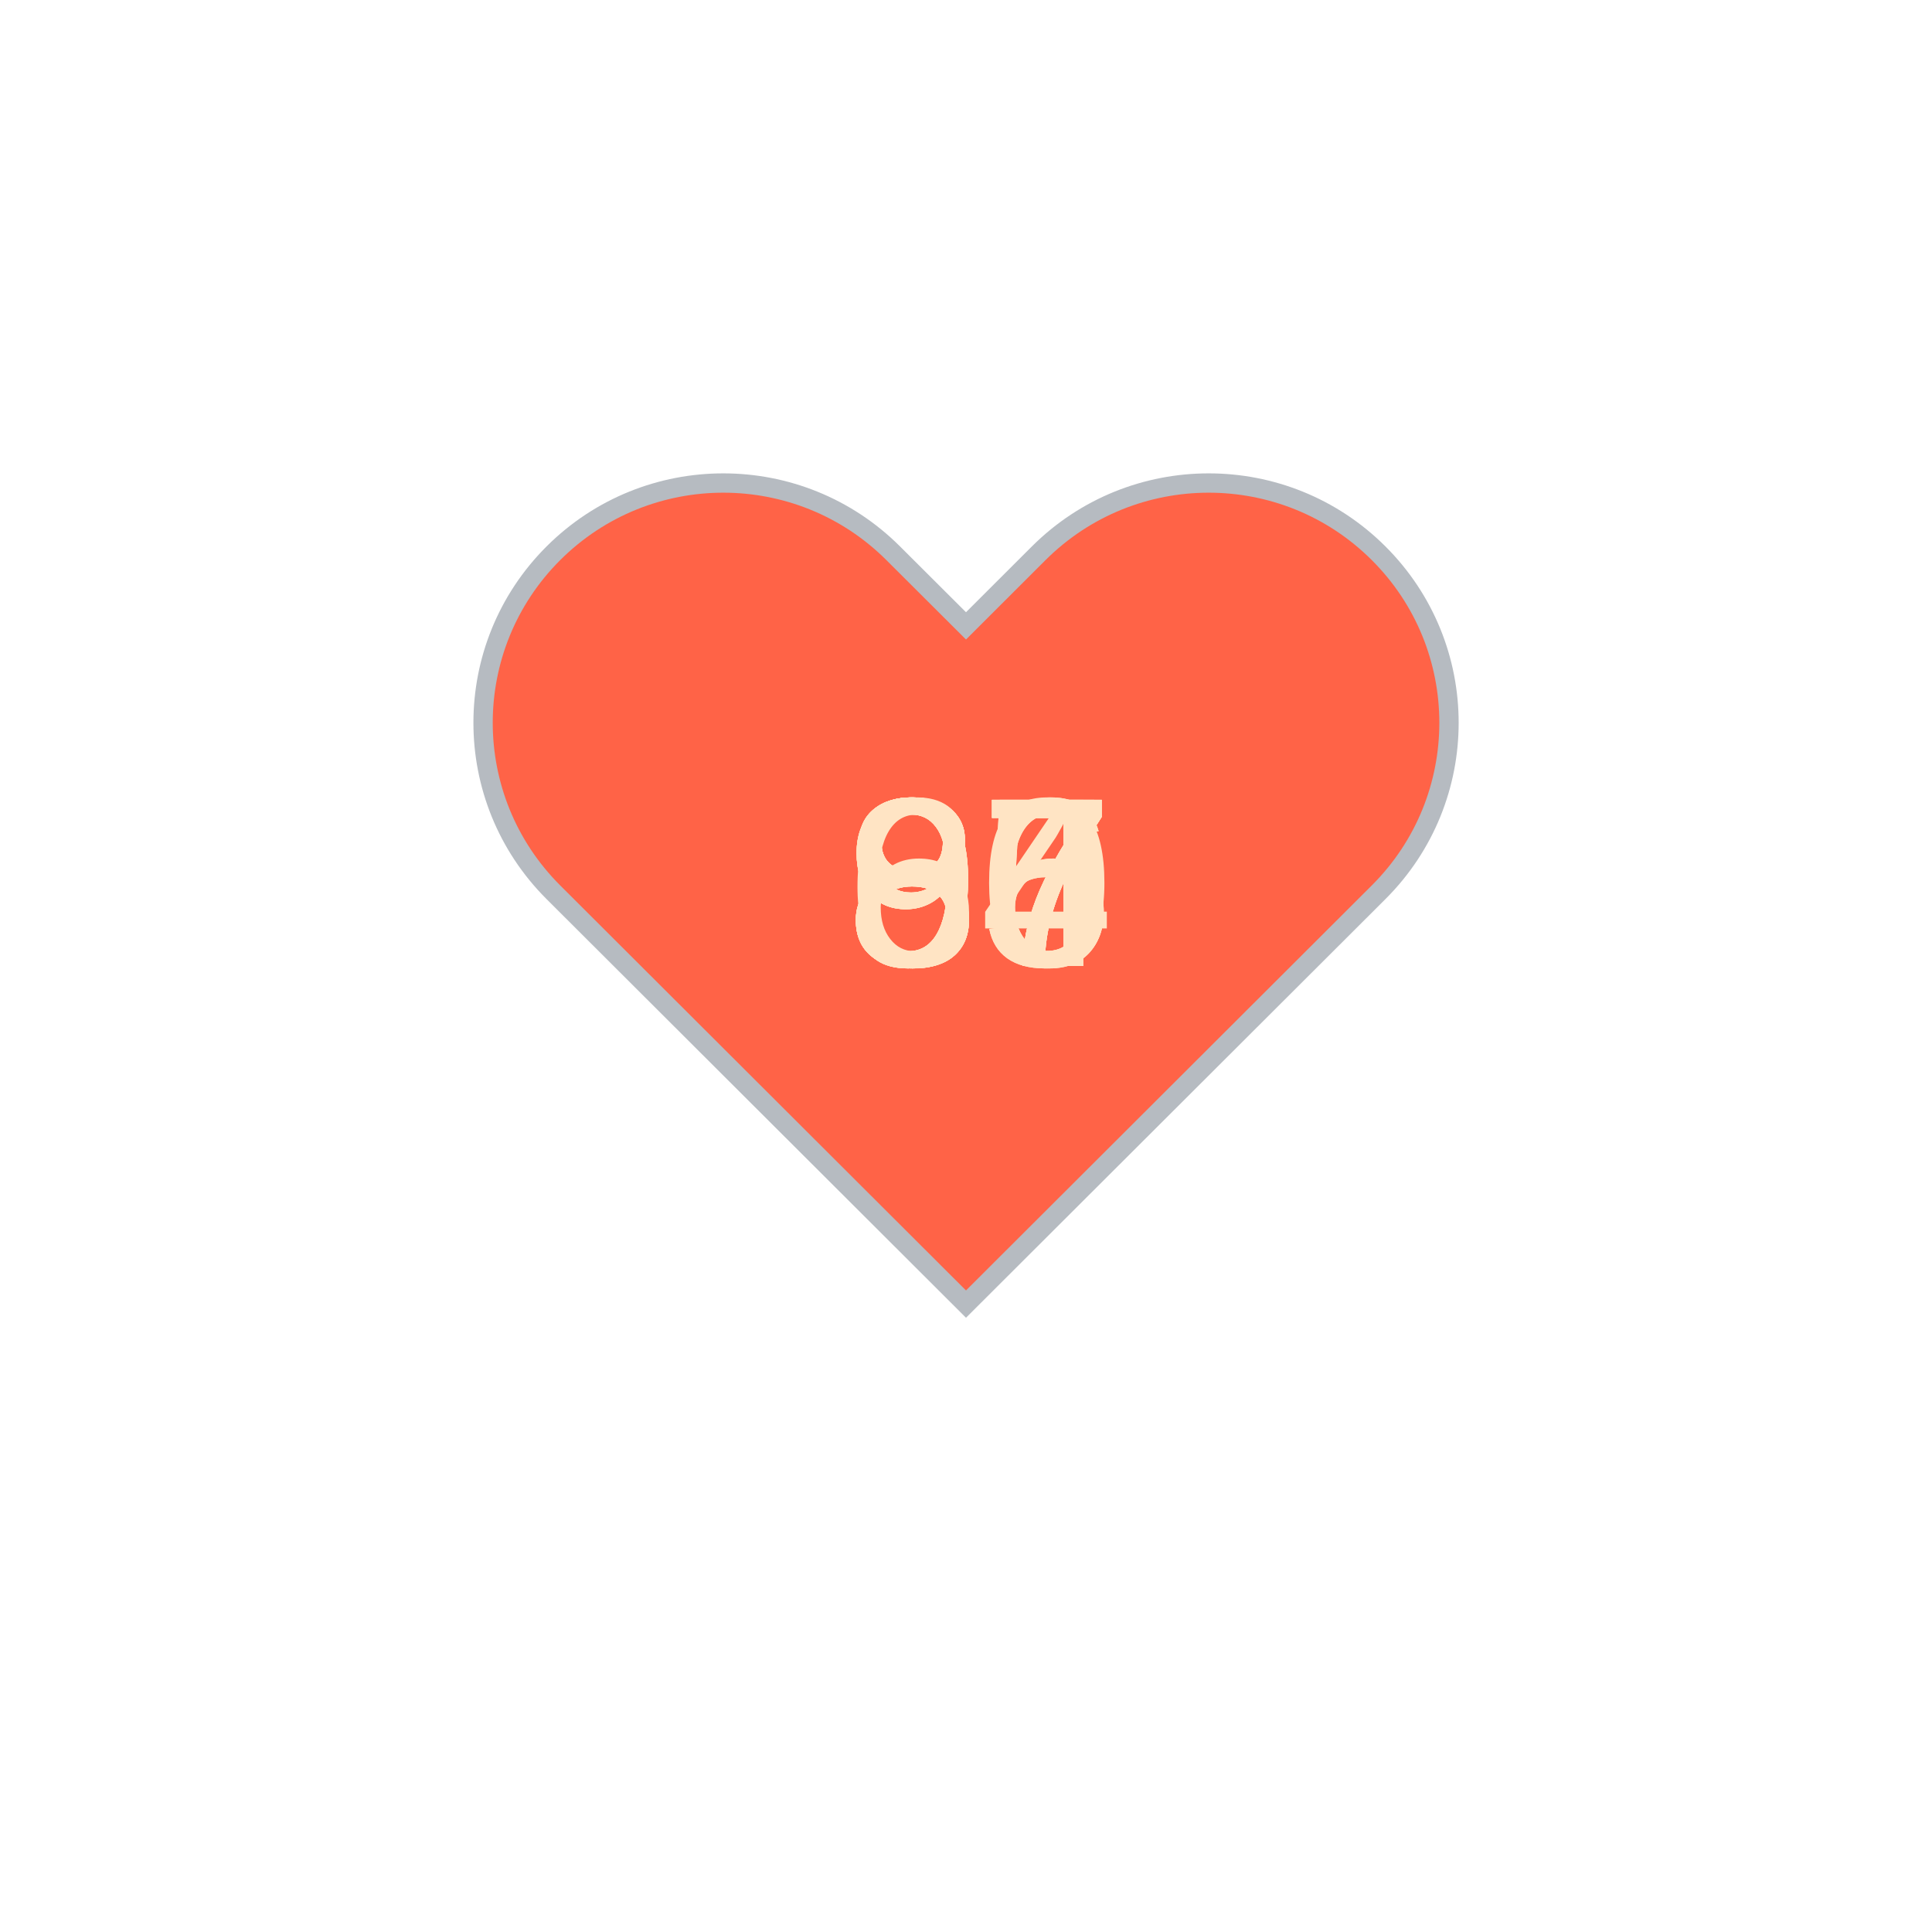
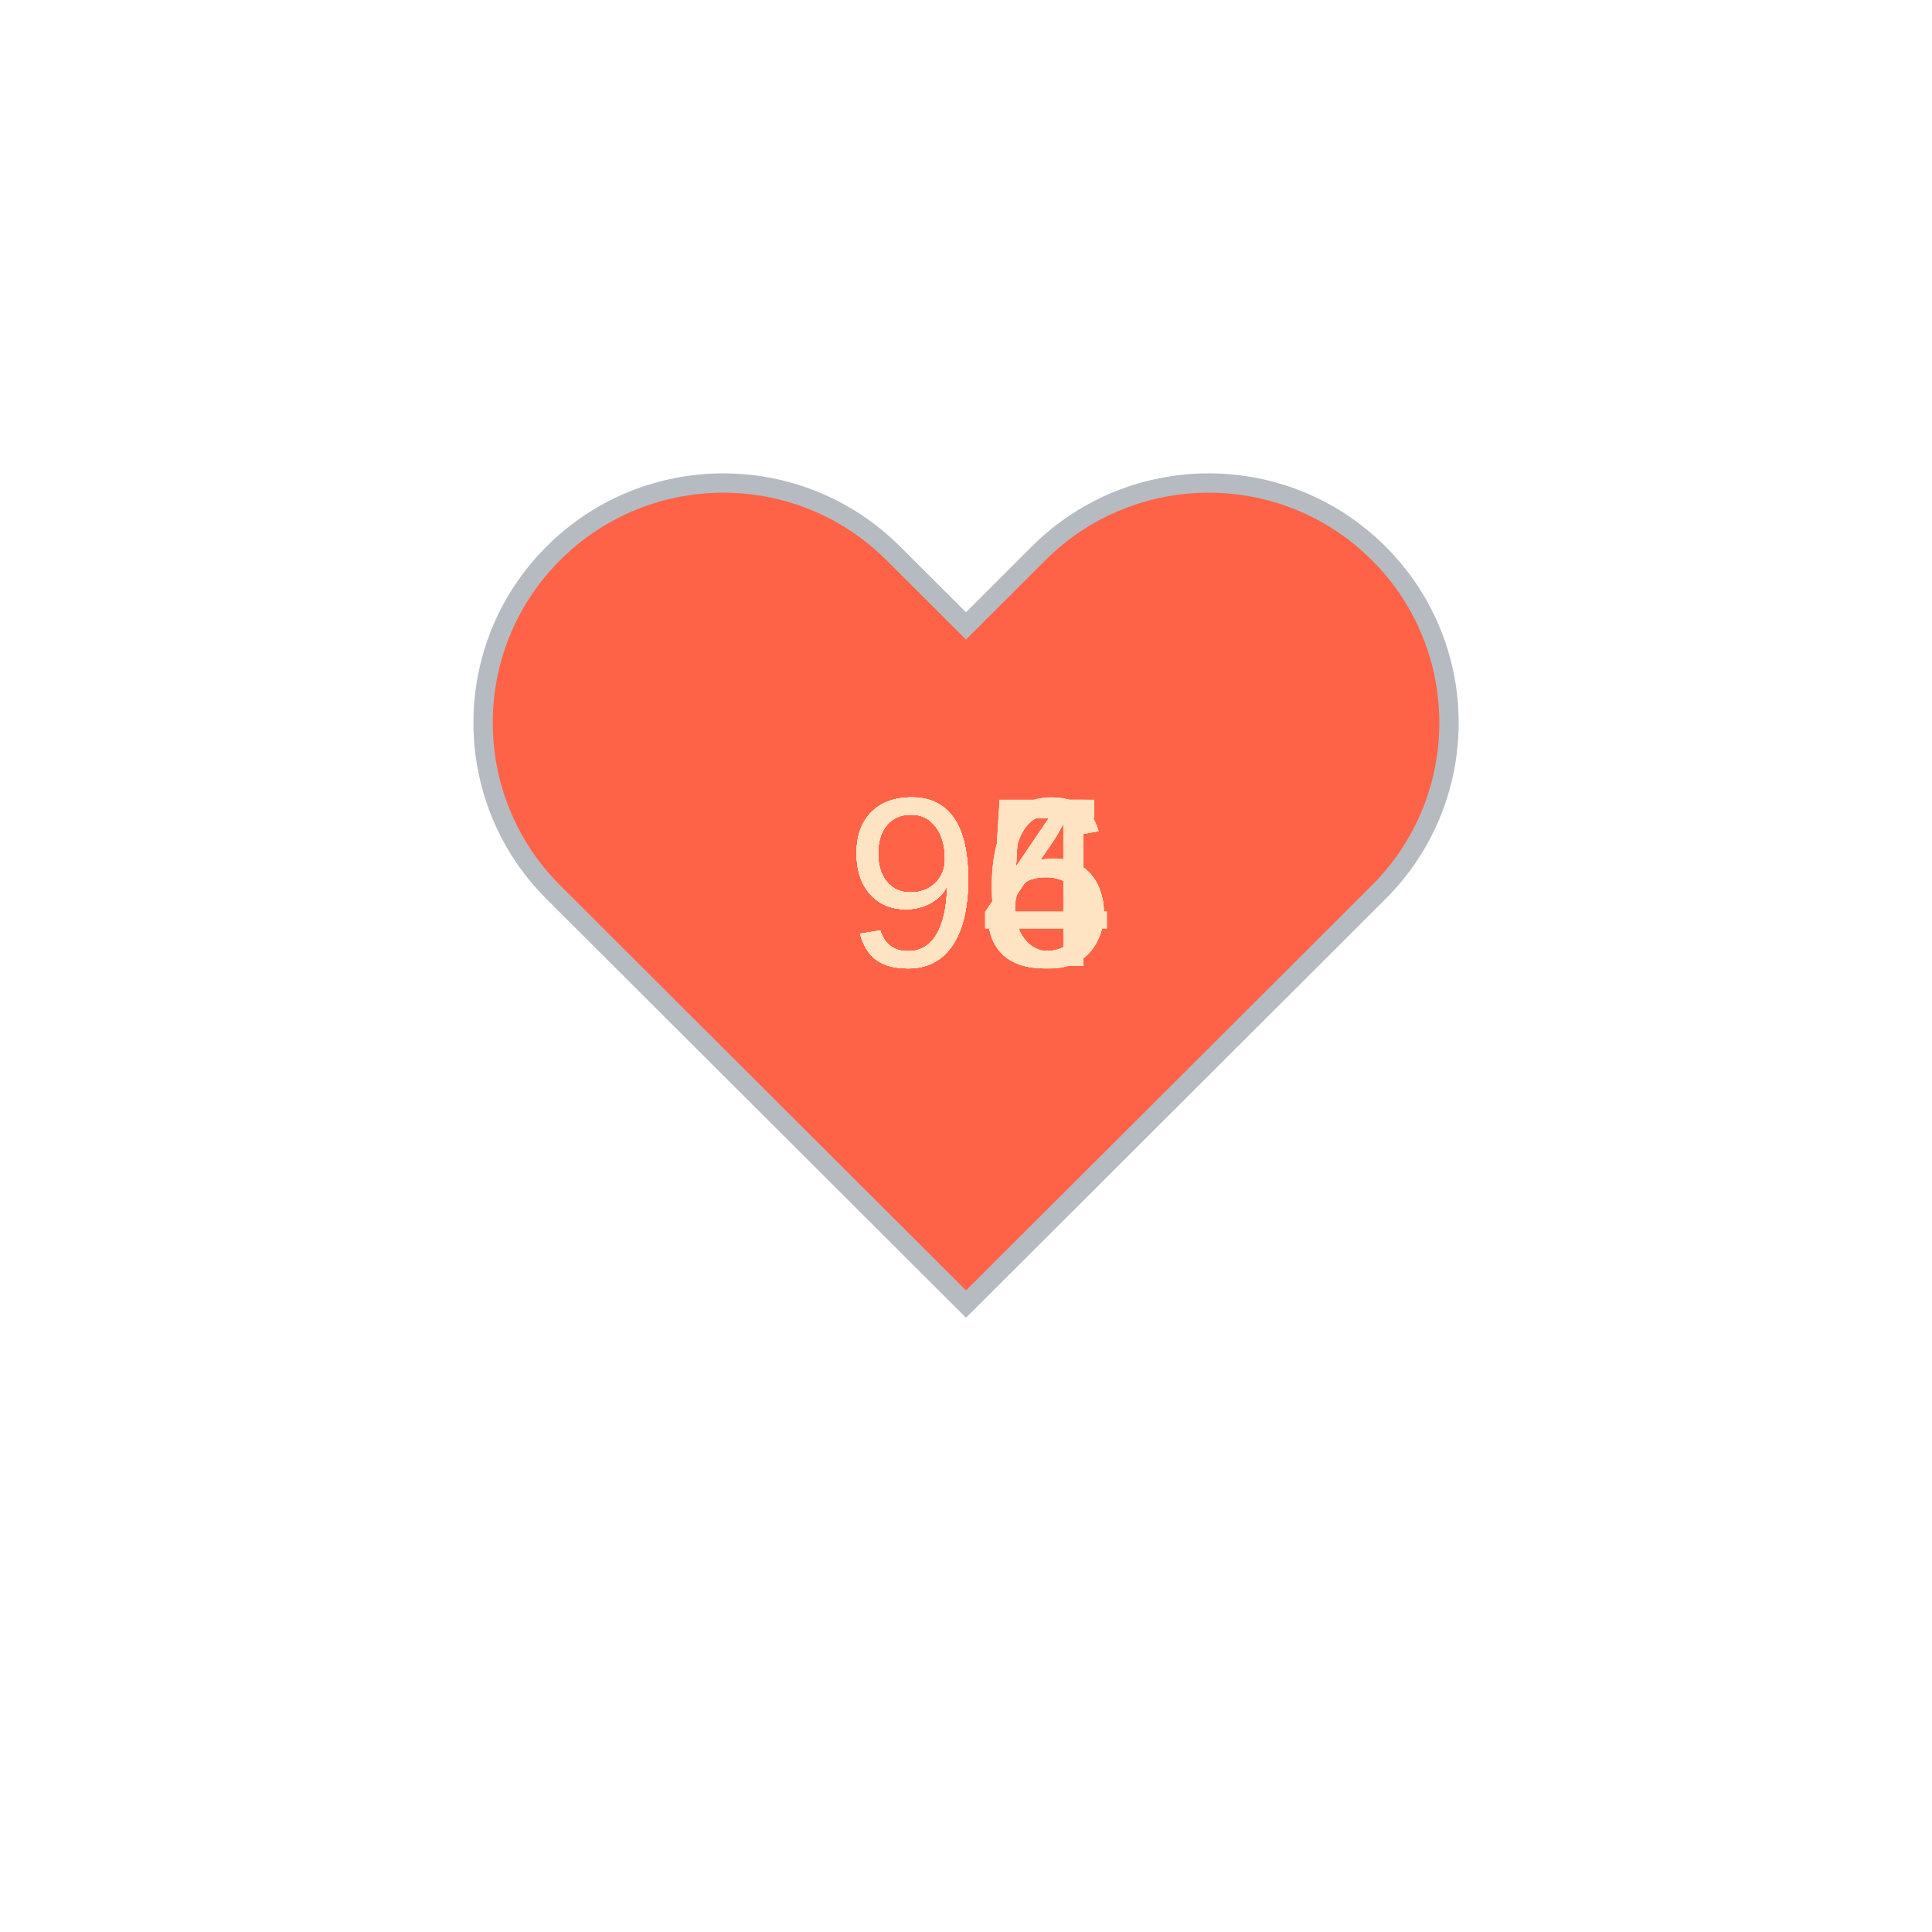
<svg xmlns="http://www.w3.org/2000/svg" baseProfile="full" height="150" version="1.1" viewBox="0,0,200,200" width="150">
  <defs />
  <g transform="translate(100 100)">
    <path d="M92.71,7.27L92.71,7.27c-9.71-9.69-25.46-9.69-35.18,0L50,14.79l-7.54-7.52C32.75-2.42,17-2.42,7.29,7.27v0 c-9.71,9.69-9.71,25.41,0,35.1L50,85l42.71-42.63C102.43,32.68,102.43,16.96,92.71,7.27z" fill="tomato" stroke="#B6BBC1" stroke-width="2" transform="translate(-50 -50)" />
    <animateTransform additive="sum" attributeName="transform" dur="1.2s" repeatCount="indefinite" type="scale" values="1; 1.5; 1.25; 1.5; 1.5; 1;" />
-     <text fill="bisque" style="font-size:25px; font-family:Arial" transform="translate(-12.5 0)">97<animate attributeName="visibility" dur="12.0s" keyTimes="0;0.1;0.2;0.3;0.4;0.5;0.6;0.7;0.8;0.9;1.0" repeatCount="indefinite" values="visible;hidden;hidden;hidden;hidden;hidden;hidden;hidden;hidden;hidden;hidden" />
+     <text fill="bisque" style="font-size:25px; font-family:Arial" transform="translate(-12.5 0)">95<animate attributeName="visibility" dur="12.0s" keyTimes="0;0.1;0.2;0.3;0.4;0.5;0.6;0.7;0.8;0.9;1.0" repeatCount="indefinite" values="visible;hidden;hidden;hidden;hidden;hidden;hidden;hidden;hidden;hidden;hidden" />
    </text>
-     <text fill="bisque" style="font-size:25px; font-family:Arial" transform="translate(-12.5 0)">95<animate attributeName="visibility" dur="12.0s" keyTimes="0;0.1;0.2;0.3;0.4;0.5;0.6;0.7;0.8;0.9;1.0" repeatCount="indefinite" values="hidden;visible;hidden;hidden;hidden;hidden;hidden;hidden;hidden;hidden;hidden" />
+     <text fill="bisque" style="font-size:25px; font-family:Arial" transform="translate(-12.5 0)">96<animate attributeName="visibility" dur="12.0s" keyTimes="0;0.1;0.2;0.3;0.4;0.5;0.6;0.7;0.8;0.9;1.0" repeatCount="indefinite" values="hidden;visible;hidden;hidden;hidden;hidden;hidden;hidden;hidden;hidden;hidden" />
    </text>
    <text fill="bisque" style="font-size:25px; font-family:Arial" transform="translate(-12.5 0)">96<animate attributeName="visibility" dur="12.0s" keyTimes="0;0.1;0.2;0.3;0.4;0.5;0.6;0.7;0.8;0.9;1.0" repeatCount="indefinite" values="hidden;hidden;visible;hidden;hidden;hidden;hidden;hidden;hidden;hidden;hidden" />
    </text>
-     <text fill="bisque" style="font-size:25px; font-family:Arial" transform="translate(-12.5 0)">97<animate attributeName="visibility" dur="12.0s" keyTimes="0;0.1;0.2;0.3;0.4;0.5;0.6;0.7;0.8;0.9;1.0" repeatCount="indefinite" values="hidden;hidden;hidden;visible;hidden;hidden;hidden;hidden;hidden;hidden;hidden" />
+     <text fill="bisque" style="font-size:25px; font-family:Arial" transform="translate(-12.5 0)">95<animate attributeName="visibility" dur="12.0s" keyTimes="0;0.1;0.2;0.3;0.4;0.5;0.6;0.7;0.8;0.9;1.0" repeatCount="indefinite" values="hidden;hidden;hidden;visible;hidden;hidden;hidden;hidden;hidden;hidden;hidden" />
    </text>
-     <text fill="bisque" style="font-size:25px; font-family:Arial" transform="translate(-12.5 0)">85<animate attributeName="visibility" dur="12.0s" keyTimes="0;0.1;0.2;0.3;0.4;0.5;0.6;0.7;0.8;0.9;1.0" repeatCount="indefinite" values="hidden;hidden;hidden;hidden;visible;hidden;hidden;hidden;hidden;hidden;hidden" />
+     <text fill="bisque" style="font-size:25px; font-family:Arial" transform="translate(-12.5 0)">96<animate attributeName="visibility" dur="12.0s" keyTimes="0;0.1;0.2;0.3;0.4;0.5;0.6;0.7;0.8;0.9;1.0" repeatCount="indefinite" values="hidden;hidden;hidden;hidden;visible;hidden;hidden;hidden;hidden;hidden;hidden" />
    </text>
-     <text fill="bisque" style="font-size:25px; font-family:Arial" transform="translate(-12.5 0)">84<animate attributeName="visibility" dur="12.0s" keyTimes="0;0.1;0.2;0.3;0.4;0.5;0.6;0.7;0.8;0.9;1.0" repeatCount="indefinite" values="hidden;hidden;hidden;hidden;hidden;visible;hidden;hidden;hidden;hidden;hidden" />
+     <text fill="bisque" style="font-size:25px; font-family:Arial" transform="translate(-12.5 0)">95<animate attributeName="visibility" dur="12.0s" keyTimes="0;0.1;0.2;0.3;0.4;0.5;0.6;0.7;0.8;0.9;1.0" repeatCount="indefinite" values="hidden;hidden;hidden;hidden;hidden;visible;hidden;hidden;hidden;hidden;hidden" />
    </text>
-     <text fill="bisque" style="font-size:25px; font-family:Arial" transform="translate(-12.5 0)">87<animate attributeName="visibility" dur="12.0s" keyTimes="0;0.1;0.2;0.3;0.4;0.5;0.6;0.7;0.8;0.9;1.0" repeatCount="indefinite" values="hidden;hidden;hidden;hidden;hidden;hidden;visible;hidden;hidden;hidden;hidden" />
+     <text fill="bisque" style="font-size:25px; font-family:Arial" transform="translate(-12.5 0)">95<animate attributeName="visibility" dur="12.0s" keyTimes="0;0.1;0.2;0.3;0.4;0.5;0.6;0.7;0.8;0.9;1.0" repeatCount="indefinite" values="hidden;hidden;hidden;hidden;hidden;hidden;visible;hidden;hidden;hidden;hidden" />
    </text>
-     <text fill="bisque" style="font-size:25px; font-family:Arial" transform="translate(-12.5 0)">87<animate attributeName="visibility" dur="12.0s" keyTimes="0;0.1;0.2;0.3;0.4;0.5;0.6;0.7;0.8;0.9;1.0" repeatCount="indefinite" values="hidden;hidden;hidden;hidden;hidden;hidden;hidden;visible;hidden;hidden;hidden" />
+     <text fill="bisque" style="font-size:25px; font-family:Arial" transform="translate(-12.5 0)">94<animate attributeName="visibility" dur="12.0s" keyTimes="0;0.1;0.2;0.3;0.4;0.5;0.6;0.7;0.8;0.9;1.0" repeatCount="indefinite" values="hidden;hidden;hidden;hidden;hidden;hidden;hidden;visible;hidden;hidden;hidden" />
    </text>
-     <text fill="bisque" style="font-size:25px; font-family:Arial" transform="translate(-12.5 0)">86<animate attributeName="visibility" dur="12.0s" keyTimes="0;0.1;0.2;0.3;0.4;0.5;0.6;0.7;0.8;0.9;1.0" repeatCount="indefinite" values="hidden;hidden;hidden;hidden;hidden;hidden;hidden;hidden;visible;hidden;hidden" />
+     <text fill="bisque" style="font-size:25px; font-family:Arial" transform="translate(-12.5 0)">94<animate attributeName="visibility" dur="12.0s" keyTimes="0;0.1;0.2;0.3;0.4;0.5;0.6;0.7;0.8;0.9;1.0" repeatCount="indefinite" values="hidden;hidden;hidden;hidden;hidden;hidden;hidden;hidden;visible;hidden;hidden" />
    </text>
-     <text fill="bisque" style="font-size:25px; font-family:Arial" transform="translate(-12.5 0)">60<animate attributeName="visibility" dur="12.0s" keyTimes="0;0.1;0.2;0.3;0.4;0.5;0.6;0.7;0.8;0.9;1.0" repeatCount="indefinite" values="hidden;hidden;hidden;hidden;hidden;hidden;hidden;hidden;hidden;visible;hidden" />
+     <text fill="bisque" style="font-size:25px; font-family:Arial" transform="translate(-12.5 0)">94<animate attributeName="visibility" dur="12.0s" keyTimes="0;0.1;0.2;0.3;0.4;0.5;0.6;0.7;0.8;0.9;1.0" repeatCount="indefinite" values="hidden;hidden;hidden;hidden;hidden;hidden;hidden;hidden;hidden;visible;hidden" />
    </text>
  </g>
</svg>
